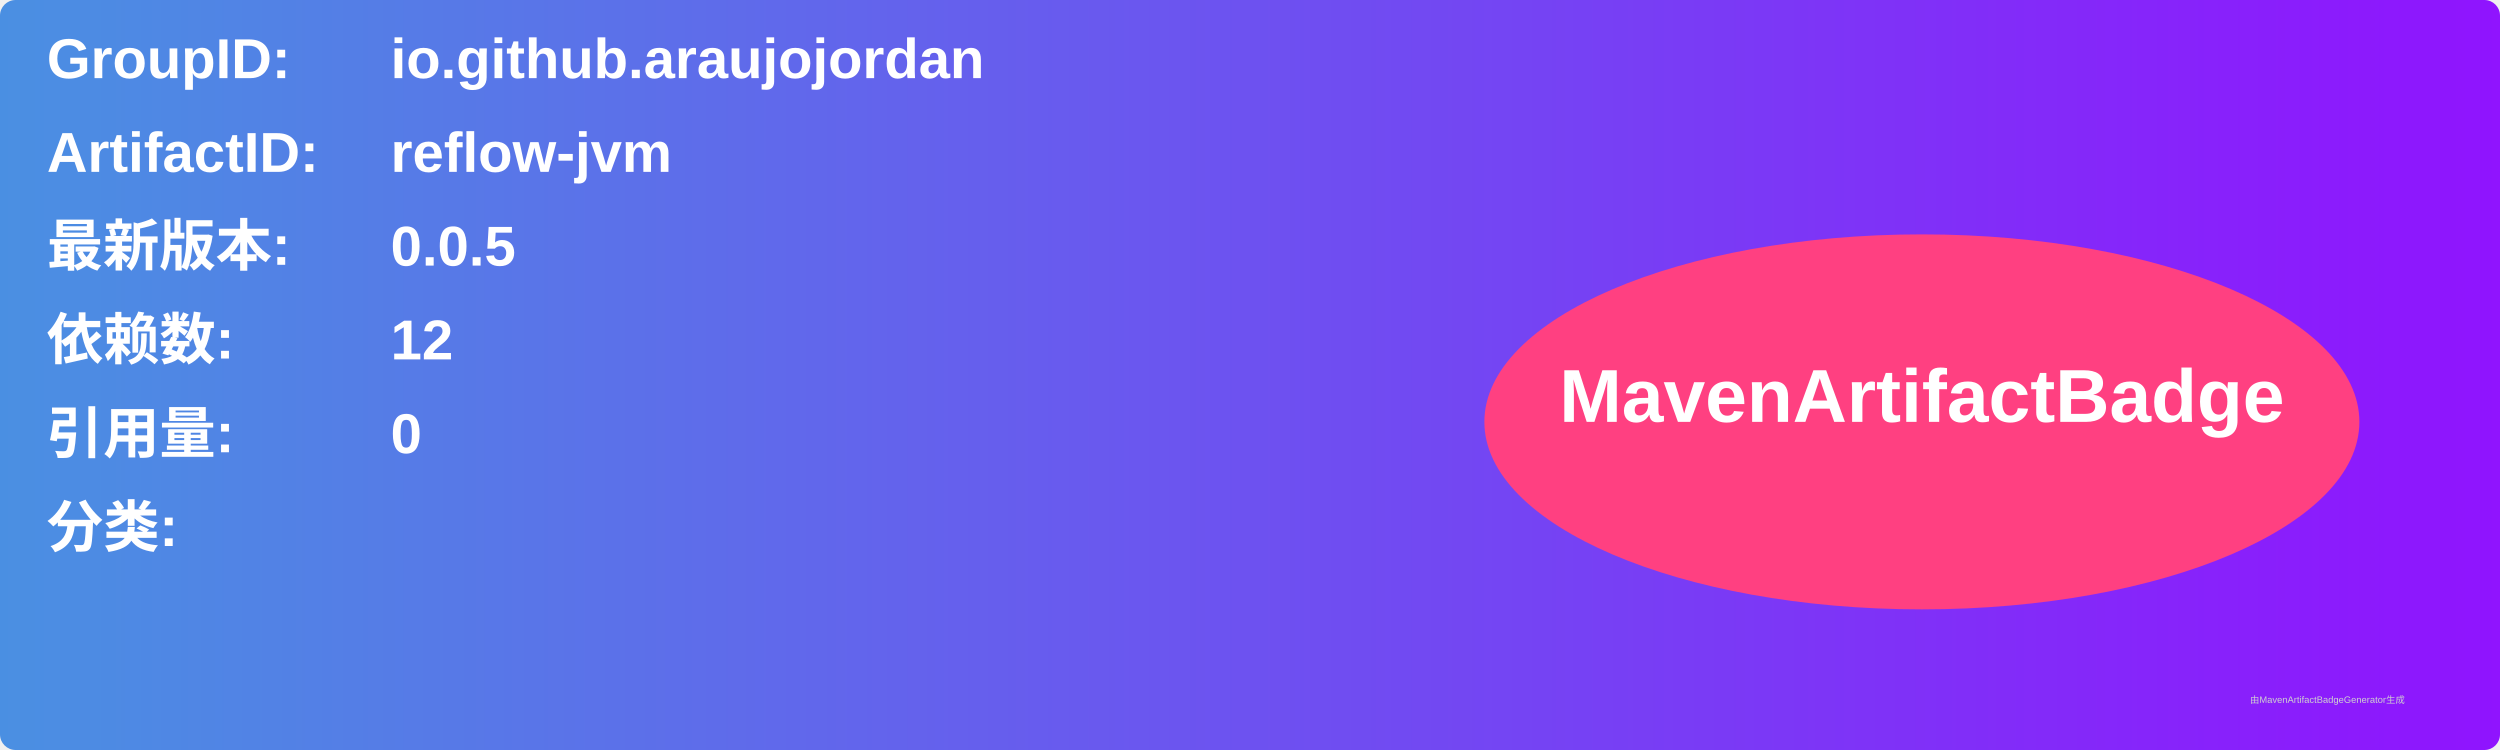
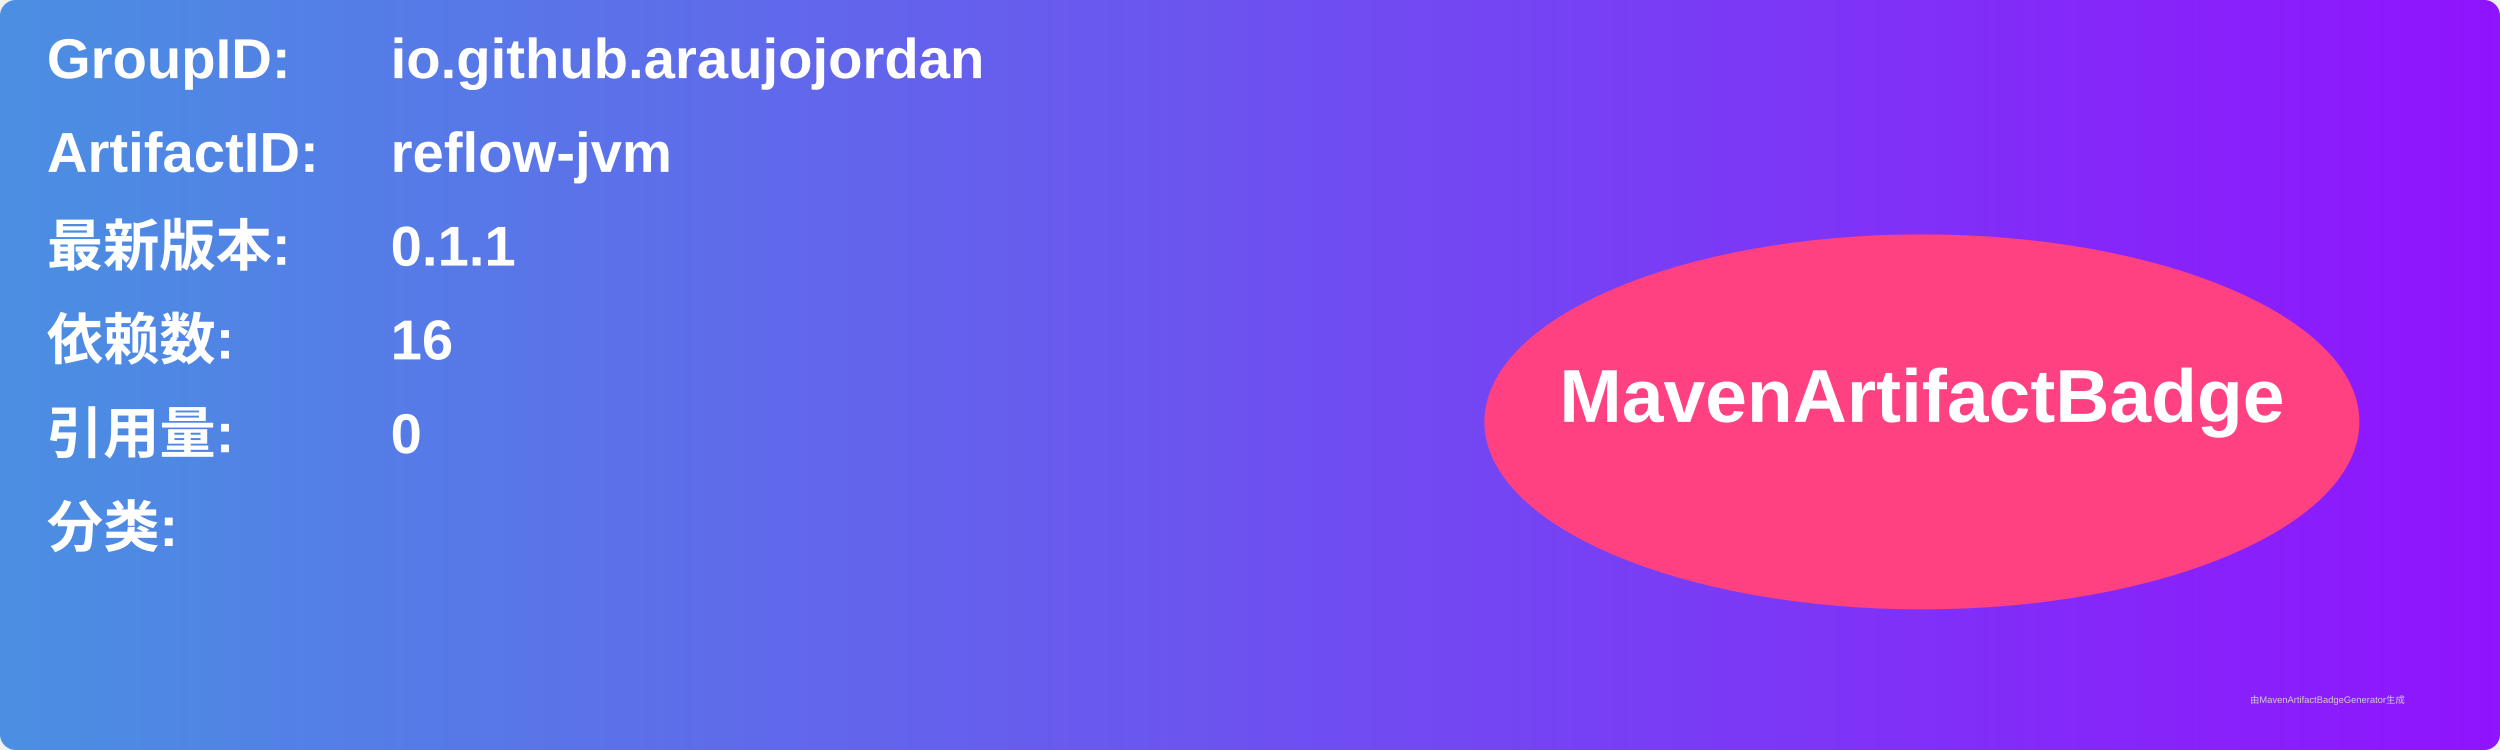
<svg xmlns="http://www.w3.org/2000/svg" width="800" height="240" viewBox="0 0 800 240">
  <linearGradient id="grad" x1="0%" y1="0%" x2="100%" y2="0%">
    <stop offset="0%" stop-color="#4a90e2" />
    <stop offset="100%" stop-color="#9013fe" />
  </linearGradient>
  <rect width="100%" height="100%" rx="5" ry="5" fill="url(#grad)" />
  <g transform="translate(15, 15)">
    <text x="0" y="10" font-family="Arial" font-size="18" fill="white" font-weight="bold" width="260">GroupID:</text>
    <text x="110" y="10" font-family="Arial" font-size="18" fill="white" font-weight="bold" width="460">io.github.araujojordan</text>
    <text x="0" y="40" font-family="Arial" font-size="18" fill="white" font-weight="bold" width="260">ArtifactID:</text>
    <text x="110" y="40" font-family="Arial" font-size="18" fill="white" font-weight="bold" width="460">reflow-jvm</text>
    <text x="0" y="70" font-family="Arial" font-size="18" fill="white" font-weight="bold">最新版本:</text>
    <text x="110" y="70" font-family="Arial" font-size="18" fill="white" font-weight="bold">
-       <tspan font-weight="bold">0.0.5</tspan>
+       <tspan font-weight="bold">0.1.1</tspan>
    </text>
    <text x="0" y="100" font-family="Arial" font-size="18" fill="white" font-weight="bold">依赖数: </text>
    <text x="110" y="100" font-family="Arial" font-size="18" fill="white">
-       <tspan font-weight="bold">12</tspan>
+       <tspan font-weight="bold">16</tspan>
    </text>
    <text x="0" y="130" font-family="Arial" font-size="18" fill="white" font-weight="bold">引用量: </text>
    <text x="110" y="130" font-family="Arial" font-size="18" fill="white">
      <tspan font-weight="bold">0</tspan>
    </text>
    <text x="0" y="160" font-family="Arial" font-size="18" fill="white" font-weight="bold">分类:</text>
    <text x="10" y="190" font-family="Arial" font-size="10" fill="white">
      <tspan font-weight="bold" />
    </text>
    <ellipse cx="600" cy="120" rx="140" ry="60" fill="#ff4081" />
    <text x="600" y="120" text-anchor="middle" font-family="Arial" font-size="24" fill="white" font-weight="bold">MavenArtifactBadge</text>
  </g>
  <text x="720" y="225" font-family="Arial" font-size="3" fill="#d0d0d0">由MavenArtifactBadgeGenerator生成</text>
</svg>
